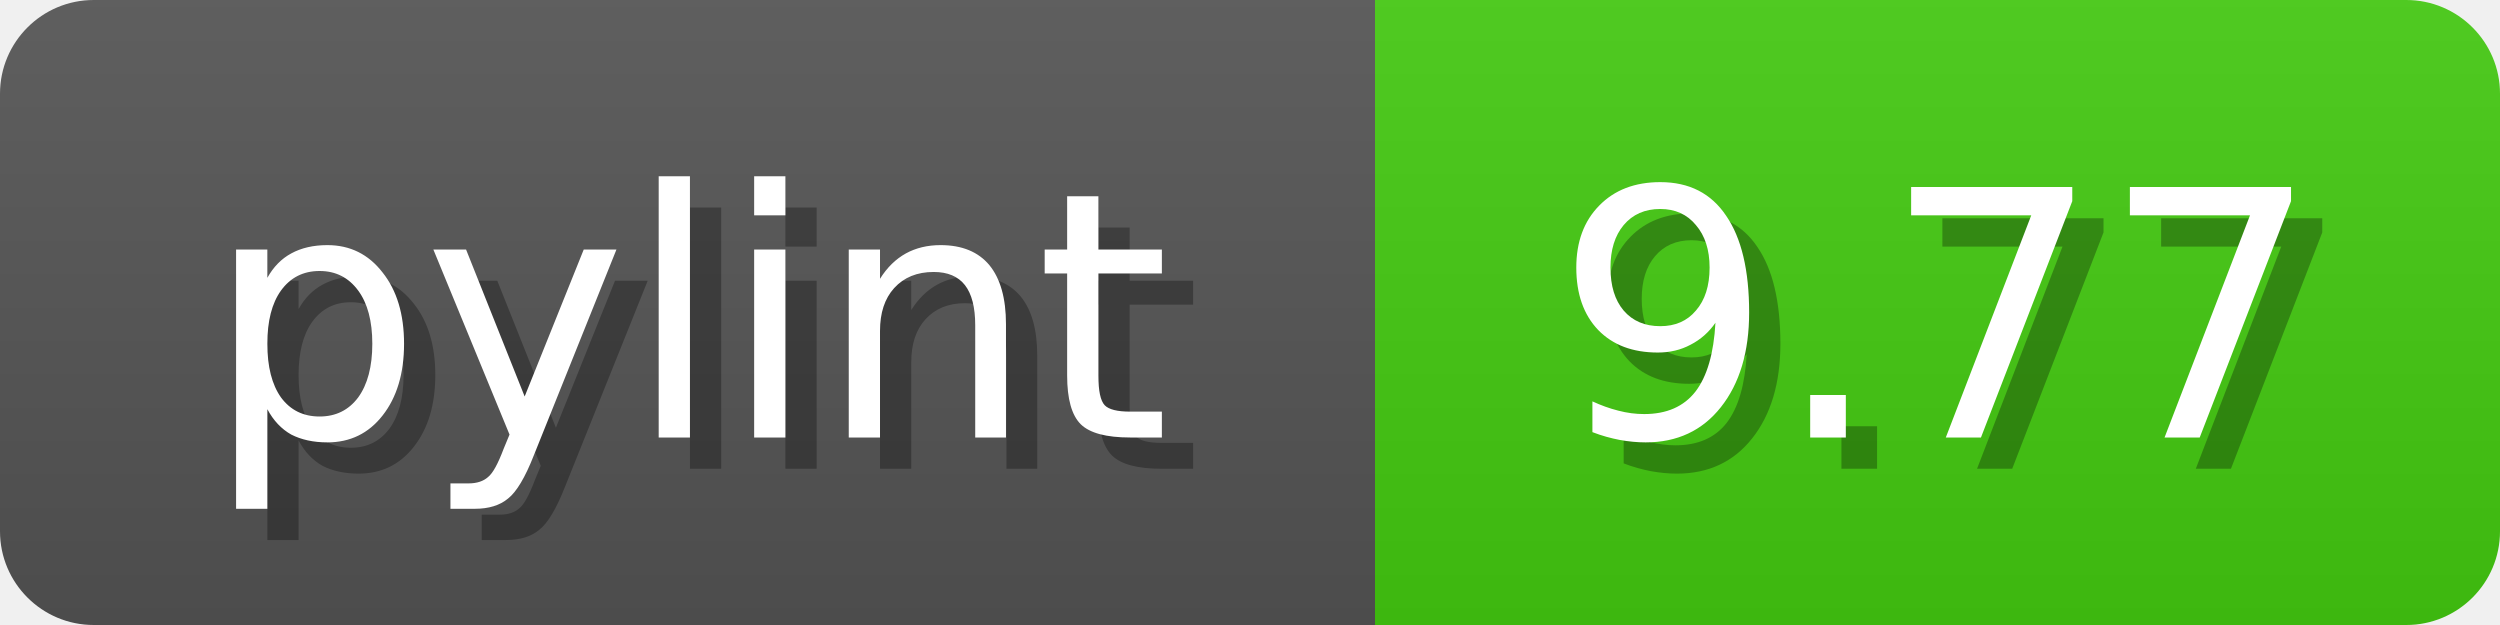
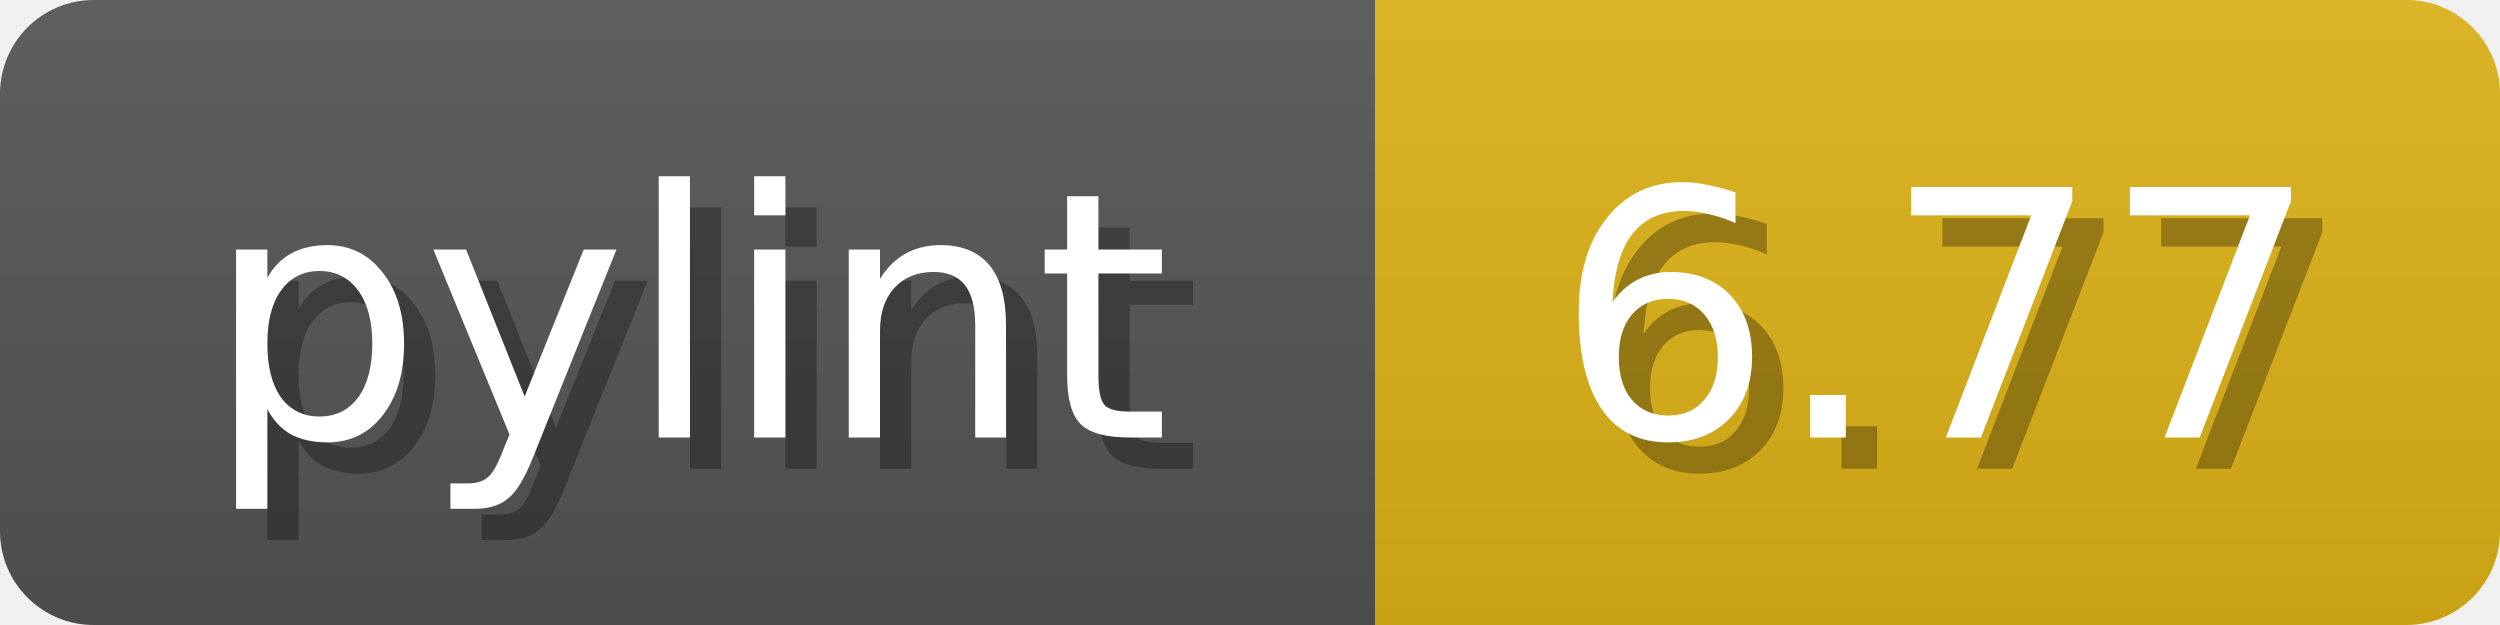
<svg xmlns="http://www.w3.org/2000/svg" width="80" height="20">
  <linearGradient id="b" x2="0" y2="100%">
    <stop offset="0" stop-color="#bbb" stop-opacity=".1" />
    <stop offset="1" stop-opacity=".1" />
  </linearGradient>
  <mask id="anybadge_1">
    <rect width="80" height="20" rx="3" fill="#fff" />
  </mask>
  <g mask="url(#anybadge_1)">
    <path fill="#555" d="M0 0h44v20H0z" />
-     <path fill="#4C1" d="M44 0h36v20H44z" />
+     <path fill="#DFB317" d="M44 0h36v20H44z" />
    <path fill="url(#b)" d="M0 0h80v20H0z" />
  </g>
  <g fill="#fff" text-anchor="middle" font-family="DejaVu Sans,Verdana,Geneva,sans-serif" font-size="11">
    <text x="23.0" y="15" fill="#010101" fill-opacity=".3">pylint</text>
    <text x="22.0" y="14">pylint</text>
  </g>
  <g fill="#fff" text-anchor="middle" font-family="DejaVu Sans,Verdana,Geneva,sans-serif" font-size="11">
-     <text x="63.0" y="15" fill="#010101" fill-opacity=".3">9.77</text>
-     <text x="62.0" y="14">9.77</text>
+     <text x="63.0" y="15" fill="#010101" fill-opacity=".3">6.77</text>
+     <text x="62.0" y="14">6.77</text>
  </g>
</svg>
